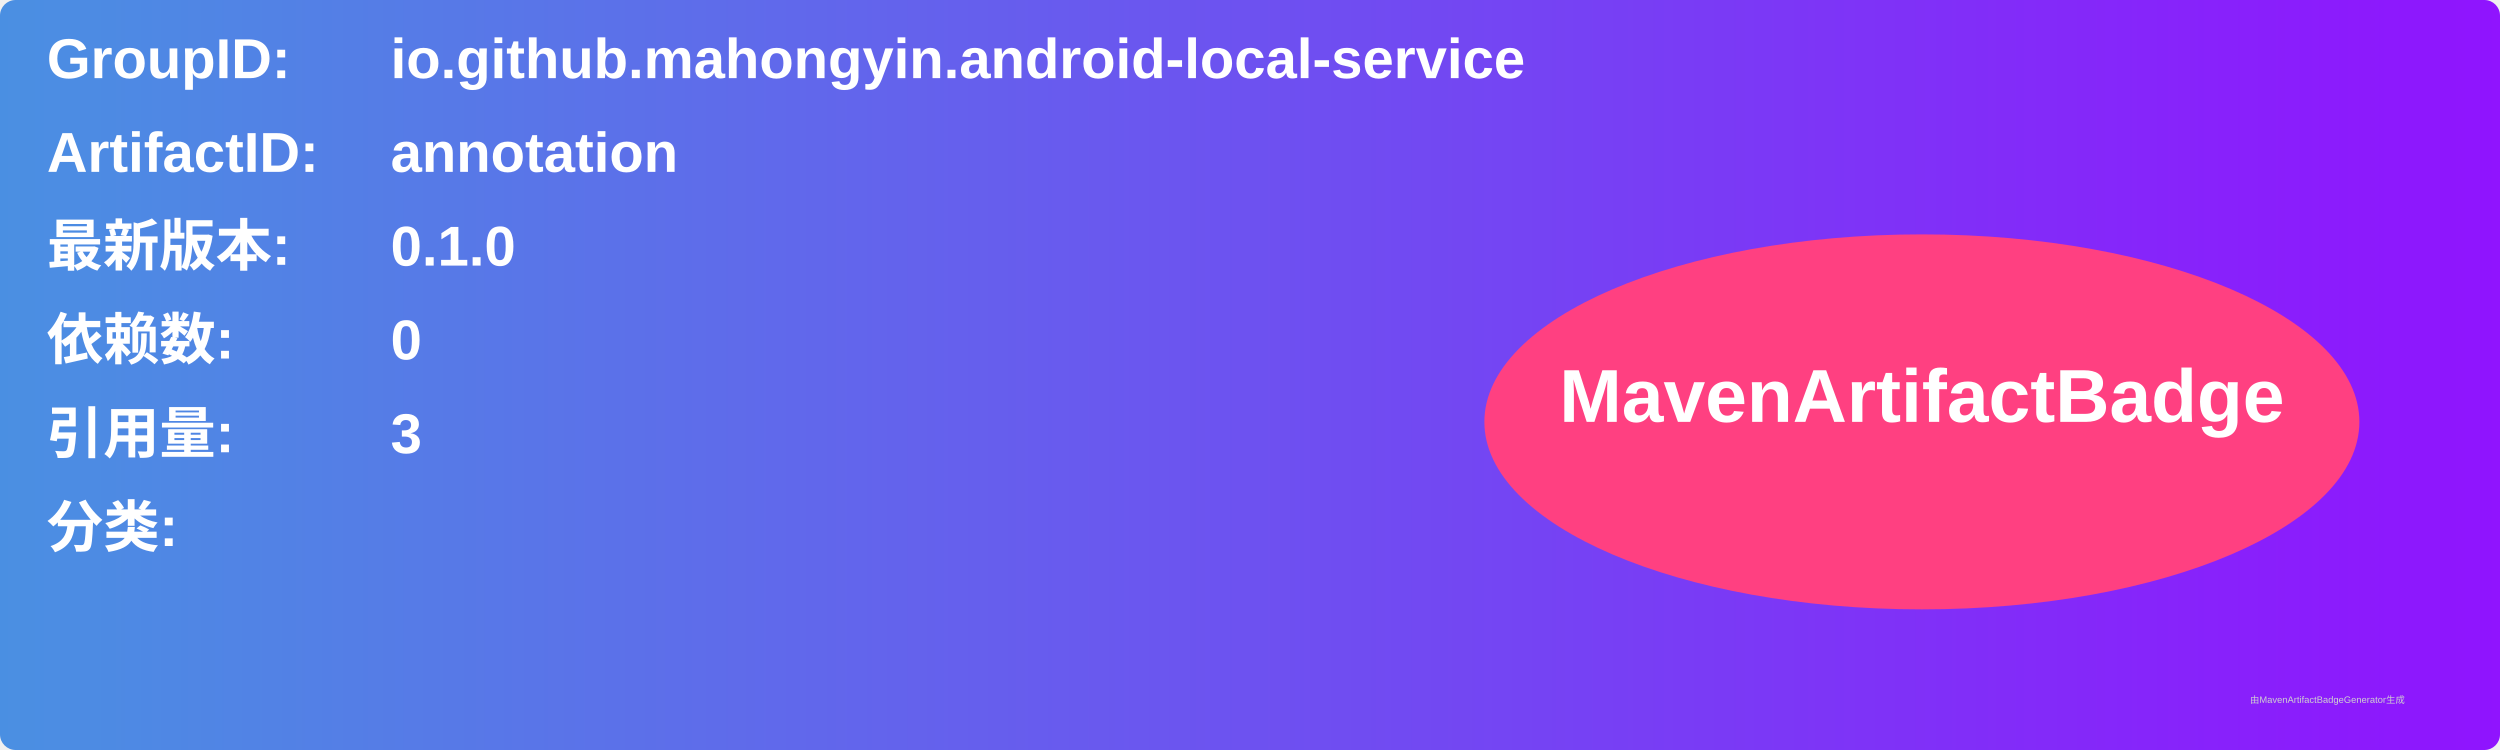
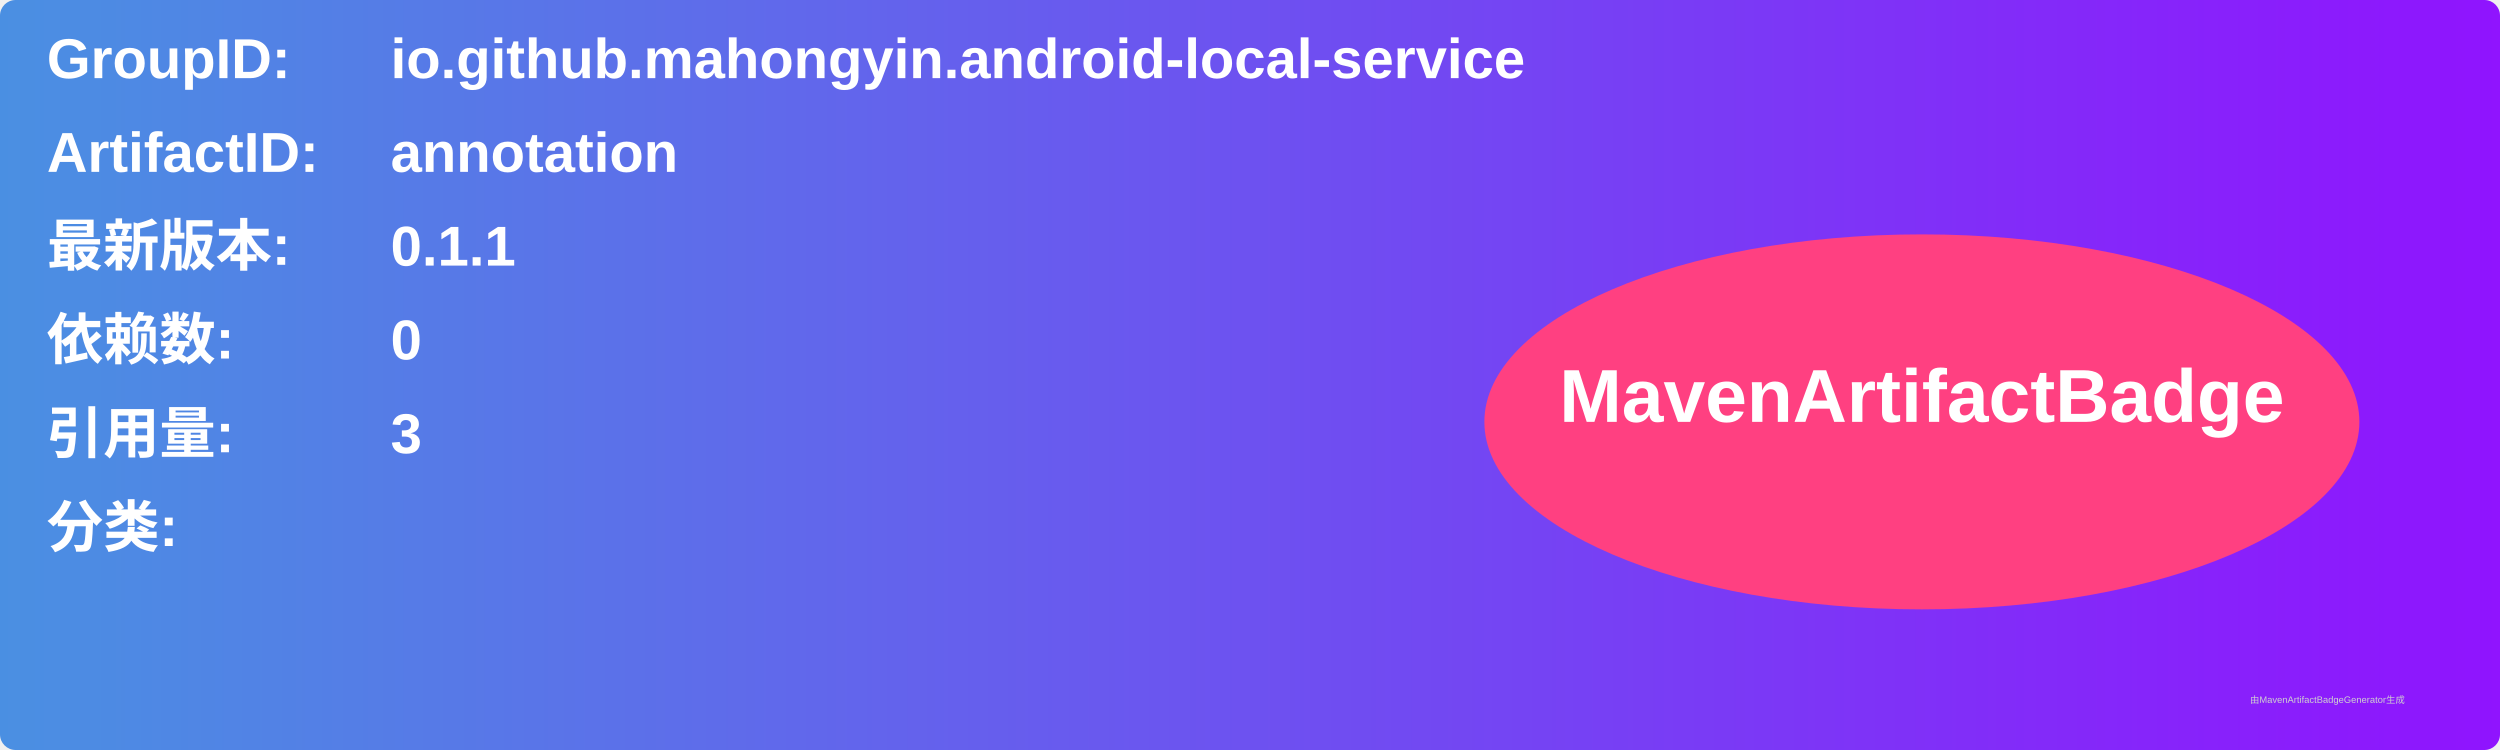
<svg xmlns="http://www.w3.org/2000/svg" width="800" height="240" viewBox="0 0 800 240">
  <linearGradient id="grad" x1="0%" y1="0%" x2="100%" y2="0%">
    <stop offset="0%" stop-color="#4a90e2" />
    <stop offset="100%" stop-color="#9013fe" />
  </linearGradient>
  <rect width="100%" height="100%" rx="5" ry="5" fill="url(#grad)" />
  <g transform="translate(15, 15)">
    <text x="0" y="10" font-family="Arial" font-size="18" fill="white" font-weight="bold" width="260">GroupID:</text>
    <text x="110" y="10" font-family="Arial" font-size="18" fill="white" font-weight="bold" width="460">io.github.mahongyin.android-local-service</text>
    <text x="0" y="40" font-family="Arial" font-size="18" fill="white" font-weight="bold" width="260">ArtifactID:</text>
    <text x="110" y="40" font-family="Arial" font-size="18" fill="white" font-weight="bold" width="460">annotation</text>
    <text x="0" y="70" font-family="Arial" font-size="18" fill="white" font-weight="bold">最新版本:</text>
    <text x="110" y="70" font-family="Arial" font-size="18" fill="white" font-weight="bold">
-       <tspan font-weight="bold">0.1.0</tspan>
+       <tspan font-weight="bold">0.1.1</tspan>
    </text>
    <text x="0" y="100" font-family="Arial" font-size="18" fill="white" font-weight="bold">依赖数: </text>
    <text x="110" y="100" font-family="Arial" font-size="18" fill="white">
      <tspan font-weight="bold">0</tspan>
    </text>
    <text x="0" y="130" font-family="Arial" font-size="18" fill="white" font-weight="bold">引用量: </text>
    <text x="110" y="130" font-family="Arial" font-size="18" fill="white">
      <tspan font-weight="bold">3</tspan>
    </text>
    <text x="0" y="160" font-family="Arial" font-size="18" fill="white" font-weight="bold">分类:</text>
    <text x="10" y="190" font-family="Arial" font-size="10" fill="white">
      <tspan font-weight="bold" />
    </text>
    <ellipse cx="600" cy="120" rx="140" ry="60" fill="#ff4081" />
    <text x="600" y="120" text-anchor="middle" font-family="Arial" font-size="24" fill="white" font-weight="bold">MavenArtifactBadge</text>
  </g>
  <text x="720" y="225" font-family="Arial" font-size="3" fill="#d0d0d0">由MavenArtifactBadgeGenerator生成</text>
</svg>
